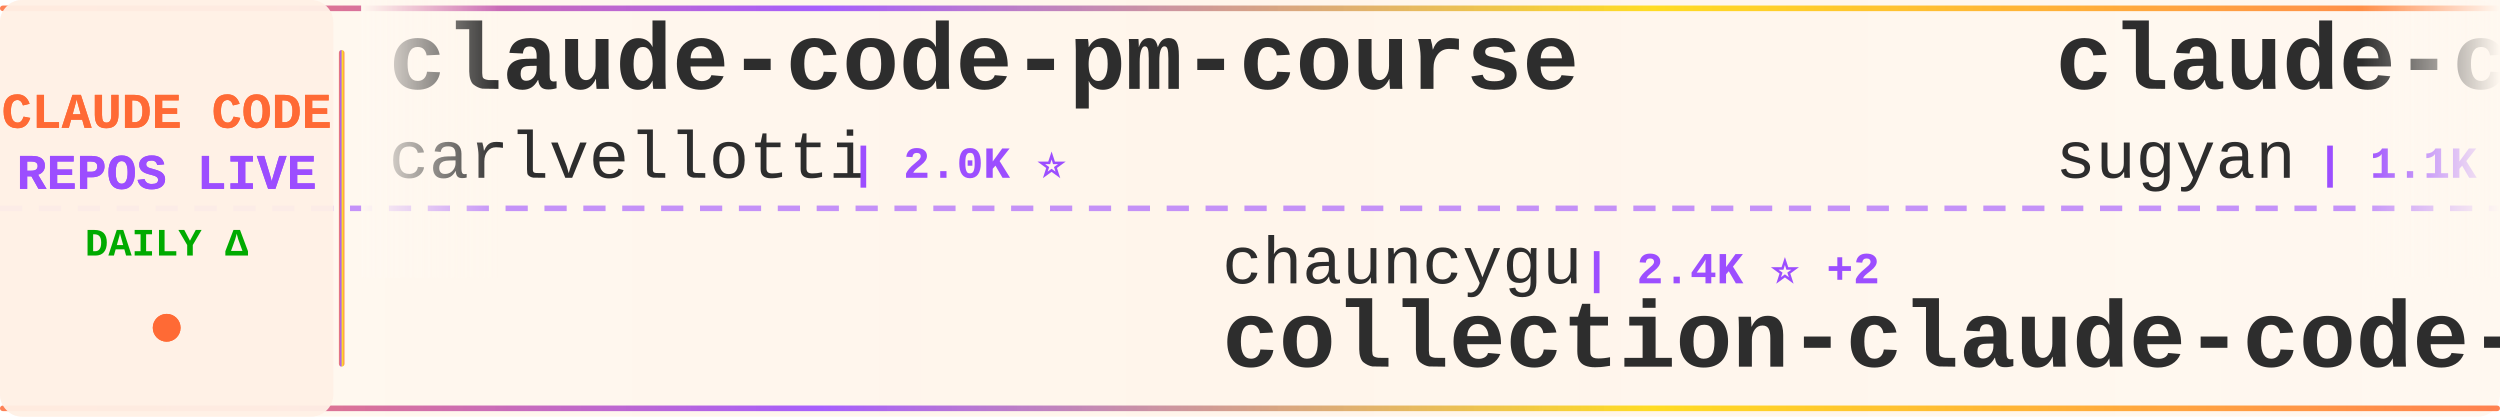
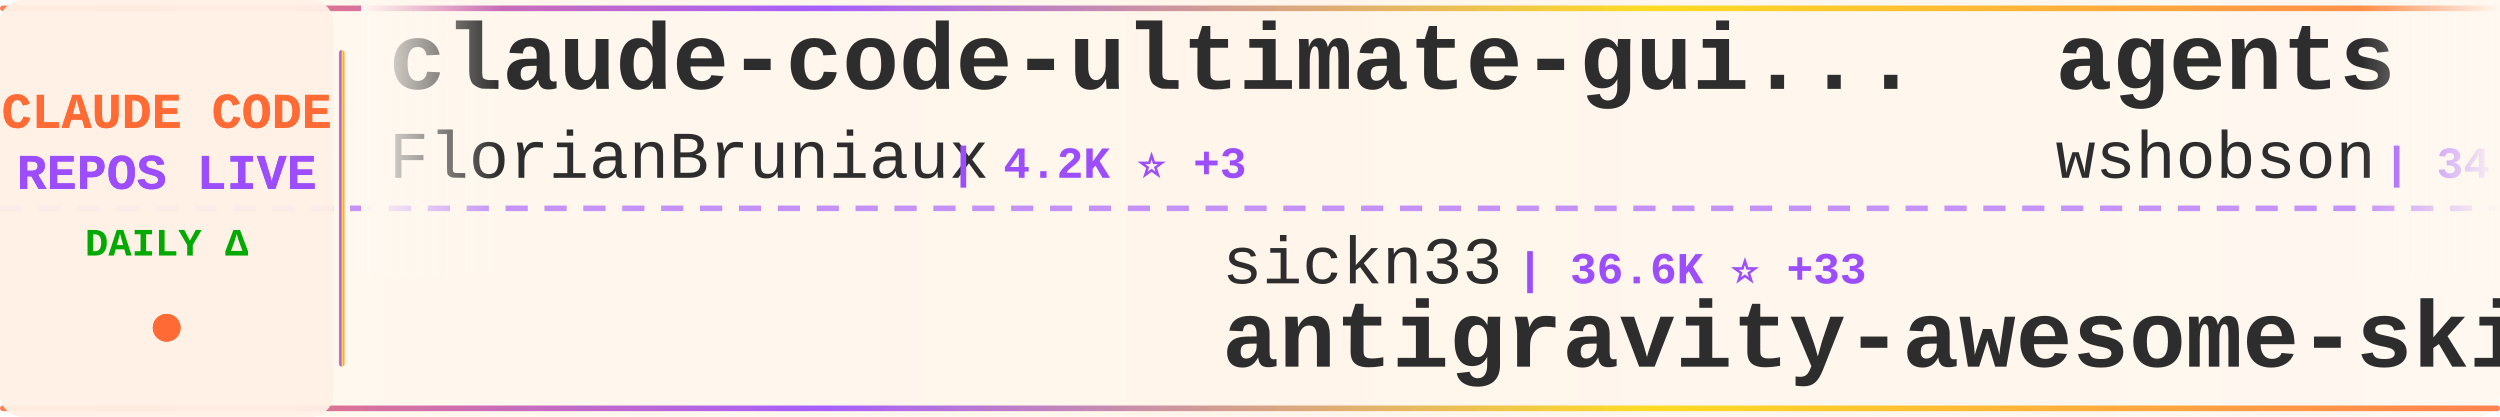
<svg xmlns="http://www.w3.org/2000/svg" width="900" height="150">
  <defs>
    <linearGradient id="tickerBg" x1="0%" y1="0%" x2="100%" y2="0%">
      <stop offset="0%" style="stop-color:#fff8f0;stop-opacity:0.98" />
      <stop offset="50%" style="stop-color:#fff5eb;stop-opacity:1" />
      <stop offset="100%" style="stop-color:#fff8f0;stop-opacity:0.98" />
    </linearGradient>
    <linearGradient id="borderGrad" x1="0%" y1="0%" x2="100%" y2="0%">
      <stop offset="0%" style="stop-color:#FF6B35;stop-opacity:0.85">
        <animate attributeName="stop-opacity" values="0.85;1;0.85" dur="2s" repeatCount="indefinite" />
      </stop>
      <stop offset="33%" style="stop-color:#9C4EFF;stop-opacity:0.9">
        <animate attributeName="stop-opacity" values="0.9;1;0.9" dur="2.2s" repeatCount="indefinite" />
      </stop>
      <stop offset="66%" style="stop-color:#FFD700;stop-opacity:0.85">
        <animate attributeName="stop-opacity" values="0.85;1;0.85" dur="1.8s" repeatCount="indefinite" />
      </stop>
      <stop offset="100%" style="stop-color:#FF6B35;stop-opacity:0.85">
        <animate attributeName="stop-opacity" values="0.85;1;0.85" dur="2s" repeatCount="indefinite" />
      </stop>
    </linearGradient>
    <filter id="textGlow">
      <feGaussianBlur stdDeviation="0.15" result="coloredBlur" />
      <feMerge>
        <feMergeNode in="coloredBlur" />
        <feMergeNode in="SourceGraphic" />
      </feMerge>
    </filter>
    <filter id="metricGlow">
      <feGaussianBlur stdDeviation="0.2" result="coloredBlur" />
      <feMerge>
        <feMergeNode in="coloredBlur" />
        <feMergeNode in="SourceGraphic" />
      </feMerge>
    </filter>
    <linearGradient id="leftFade" x1="0%" y1="0%" x2="100%" y2="0%">
      <stop offset="0%" style="stop-color:#fff8f0;stop-opacity:1" />
      <stop offset="100%" style="stop-color:#fff8f0;stop-opacity:0" />
    </linearGradient>
    <linearGradient id="rightFade" x1="0%" y1="0%" x2="100%" y2="0%">
      <stop offset="0%" style="stop-color:#fff8f0;stop-opacity:0" />
      <stop offset="100%" style="stop-color:#fff8f0;stop-opacity:1" />
    </linearGradient>
  </defs>
  <rect width="900" height="150" fill="url(#tickerBg)" rx="8" />
  <rect x="0" y="2" width="900" height="2" fill="url(#borderGrad)" rx="1" />
  <rect x="0" y="146" width="900" height="2" fill="url(#borderGrad)" rx="1" />
  <line x1="0" y1="75" x2="900" y2="75" stroke="#9C4EFF" stroke-width="2" stroke-dasharray="8 6" opacity="0.6" />
  <rect x="0" y="0" width="120" height="150" fill="#fff0e6" opacity="0.95" rx="8" />
  <text x="60" y="46" font-family="'Courier New', monospace" font-size="18" font-weight="bold" fill="#FF6B35" text-anchor="middle" filter="url(#textGlow)">
    CLAUDE CODE
  </text>
  <text x="60" y="68" font-family="'Courier New', monospace" font-size="18" font-weight="bold" fill="#9C4EFF" text-anchor="middle" filter="url(#textGlow)">
    REPOS LIVE
  </text>
  <text x="60" y="92" font-family="'Courier New', monospace" font-size="14" font-weight="bold" fill="#00aa00" text-anchor="middle">
    DAILY Δ
  </text>
  <circle cx="60" cy="118" r="5" fill="#FF6B35" filter="url(#metricGlow)">
    <animate attributeName="r" values="4;6;4" dur="1.5s" repeatCount="indefinite" />
    <animate attributeName="opacity" values="0.6;1;0.6" dur="1.5s" repeatCount="indefinite" />
  </circle>
  <rect x="122" y="18" width="2" height="114" fill="url(#borderGrad)" rx="1" />
  <clipPath id="tickerClip">
    <rect x="130" y="0" width="770" height="150" />
  </clipPath>
  <g clip-path="url(#tickerClip)">
    <g id="tickerItems">
      <animateTransform attributeName="transform" attributeType="XML" type="translate" from="0 0" to="-3000 0" dur="54s" repeatCount="indefinite" />
      <g transform="translate(0, 0)">
-         <text x="140" y="32" font-family="'Courier New', monospace" font-size="34" font-weight="bold" fill="#2d2d2d">claude-code-pm-course</text>
-         <text x="140" y="64" font-family="'Courier New', monospace" font-size="24" font-weight="normal" fill="#2d2d2d" opacity="1.0">carlvellotti</text>
-         <text x="306" y="64" font-family="'Courier New', monospace" font-size="16" font-weight="bold" fill="#9C4EFF"> | 2.0K ⭐</text>
+         <text x="140" y="32" font-family="'Courier New', monospace" font-size="34" font-weight="bold" fill="#2d2d2d">claude-code-ultimate-gui...</text>
+         <text x="140" y="64" font-family="'Courier New', monospace" font-size="24" font-weight="normal" fill="#2d2d2d" opacity="1.0">FlorianBruniaux</text>
+         <text x="342" y="64" font-family="'Courier New', monospace" font-size="16" font-weight="bold" fill="#9C4EFF"> | 4.2K ⭐ +3</text>
      </g>
      <g transform="translate(300, 0)">
-         <text x="140" y="102" font-family="'Courier New', monospace" font-size="24" font-weight="normal" fill="#2d2d2d" opacity="1.0">chauncygu</text>
-         <text x="270" y="102" font-family="'Courier New', monospace" font-size="16" font-weight="bold" fill="#9C4EFF"> | 2.4K ⭐ +2</text>
-         <text x="140" y="132" font-family="'Courier New', monospace" font-size="34" font-weight="bold" fill="#2d2d2d">collection-claude-code-s...</text>
+         <text x="140" y="102" font-family="'Courier New', monospace" font-size="24" font-weight="normal" fill="#2d2d2d" opacity="1.0">sickn33</text>
+         <text x="246" y="102" font-family="'Courier New', monospace" font-size="16" font-weight="bold" fill="#9C4EFF"> | 36.6K ⭐ +33</text>
+         <text x="140" y="132" font-family="'Courier New', monospace" font-size="34" font-weight="bold" fill="#2d2d2d">antigravity-awesome-skil...</text>
      </g>
      <g transform="translate(600, 0)">
-         <text x="140" y="32" font-family="'Courier New', monospace" font-size="34" font-weight="bold" fill="#2d2d2d">claude-code-webui</text>
-         <text x="140" y="64" font-family="'Courier New', monospace" font-size="24" font-weight="normal" fill="#2d2d2d" opacity="1.0">sugyan</text>
-         <text x="234" y="64" font-family="'Courier New', monospace" font-size="16" font-weight="bold" fill="#9C4EFF"> | 1.1K ⭐ +1</text>
+         <text x="140" y="32" font-family="'Courier New', monospace" font-size="34" font-weight="bold" fill="#2d2d2d">agents</text>
+         <text x="140" y="64" font-family="'Courier New', monospace" font-size="24" font-weight="normal" fill="#2d2d2d" opacity="1.0">wshobson</text>
+         <text x="258" y="64" font-family="'Courier New', monospace" font-size="16" font-weight="bold" fill="#9C4EFF"> | 34.9K ⭐ +9</text>
      </g>
      <g transform="translate(900, 0)">
-         <text x="140" y="102" font-family="'Courier New', monospace" font-size="24" font-weight="normal" fill="#2d2d2d" opacity="1.0">Piebald-AI</text>
-         <text x="282" y="102" font-family="'Courier New', monospace" font-size="16" font-weight="bold" fill="#9C4EFF"> | 10.0K ⭐ +16</text>
-         <text x="140" y="132" font-family="'Courier New', monospace" font-size="34" font-weight="bold" fill="#2d2d2d">claude-code-system-promp...</text>
+         <text x="140" y="102" font-family="'Courier New', monospace" font-size="24" font-weight="normal" fill="#2d2d2d" opacity="1.0">guanshan</text>
+         <text x="258" y="102" font-family="'Courier New', monospace" font-size="16" font-weight="bold" fill="#9C4EFF"> | 57 ⭐</text>
+         <text x="140" y="132" font-family="'Courier New', monospace" font-size="34" font-weight="bold" fill="#2d2d2d">ClaudeCode</text>
      </g>
      <g transform="translate(1200, 0)">
-         <text x="140" y="32" font-family="'Courier New', monospace" font-size="34" font-weight="bold" fill="#2d2d2d">learn-claude-code</text>
-         <text x="140" y="64" font-family="'Courier New', monospace" font-size="24" font-weight="normal" fill="#2d2d2d" opacity="1.0">shareAI-lab</text>
-         <text x="294" y="64" font-family="'Courier New', monospace" font-size="16" font-weight="bold" fill="#9C4EFF"> | 58.5K ⭐ +110</text>
+         <text x="140" y="32" font-family="'Courier New', monospace" font-size="34" font-weight="bold" fill="#2d2d2d">claude-code-sourcemap</text>
+         <text x="140" y="64" font-family="'Courier New', monospace" font-size="24" font-weight="normal" fill="#2d2d2d" opacity="1.0">ChinaSiro</text>
+         <text x="270" y="64" font-family="'Courier New', monospace" font-size="16" font-weight="bold" fill="#9C4EFF"> | 9.1K ⭐ +1</text>
      </g>
      <g transform="translate(1500, 0)">
-         <text x="140" y="102" font-family="'Courier New', monospace" font-size="24" font-weight="normal" fill="#2d2d2d" opacity="1.0">ding113</text>
-         <text x="246" y="102" font-family="'Courier New', monospace" font-size="16" font-weight="bold" fill="#9C4EFF"> | 2.8K ⭐ +8</text>
-         <text x="140" y="132" font-family="'Courier New', monospace" font-size="34" font-weight="bold" fill="#2d2d2d">claude-code-hub</text>
+         <text x="140" y="102" font-family="'Courier New', monospace" font-size="24" font-weight="normal" fill="#2d2d2d" opacity="1.0">RishabhK103</text>
+         <text x="294" y="102" font-family="'Courier New', monospace" font-size="16" font-weight="bold" fill="#9C4EFF"> | 75 ⭐</text>
+         <text x="140" y="132" font-family="'Courier New', monospace" font-size="34" font-weight="bold" fill="#2d2d2d">claude-code</text>
      </g>
      <g transform="translate(1800, 0)">
-         <text x="140" y="32" font-family="'Courier New', monospace" font-size="34" font-weight="bold" fill="#2d2d2d">claude-code-telegram</text>
-         <text x="140" y="64" font-family="'Courier New', monospace" font-size="24" font-weight="normal" fill="#2d2d2d" opacity="1.0">RichardAtCT</text>
-         <text x="294" y="64" font-family="'Courier New', monospace" font-size="16" font-weight="bold" fill="#9C4EFF"> | 2.5K ⭐ +3</text>
+         <text x="140" y="32" font-family="'Courier New', monospace" font-size="34" font-weight="bold" fill="#2d2d2d">claude-code-settings</text>
+         <text x="140" y="64" font-family="'Courier New', monospace" font-size="24" font-weight="normal" fill="#2d2d2d" opacity="1.0">feiskyer</text>
+         <text x="258" y="64" font-family="'Courier New', monospace" font-size="16" font-weight="bold" fill="#9C4EFF"> | 1.5K ⭐ +3</text>
      </g>
      <g transform="translate(2100, 0)">
-         <text x="140" y="102" font-family="'Courier New', monospace" font-size="24" font-weight="normal" fill="#2d2d2d" opacity="1.0">zebbern</text>
-         <text x="246" y="102" font-family="'Courier New', monospace" font-size="16" font-weight="bold" fill="#9C4EFF"> | 4.1K ⭐</text>
-         <text x="140" y="132" font-family="'Courier New', monospace" font-size="34" font-weight="bold" fill="#2d2d2d">claude-code-guide</text>
+         <text x="140" y="102" font-family="'Courier New', monospace" font-size="24" font-weight="normal" fill="#2d2d2d" opacity="1.0">ykdojo</text>
+         <text x="234" y="102" font-family="'Courier New', monospace" font-size="16" font-weight="bold" fill="#9C4EFF"> | 8.1K ⭐ +4</text>
+         <text x="140" y="132" font-family="'Courier New', monospace" font-size="34" font-weight="bold" fill="#2d2d2d">claude-code-tips</text>
      </g>
      <g transform="translate(2400, 0)">
-         <text x="140" y="32" font-family="'Courier New', monospace" font-size="34" font-weight="bold" fill="#2d2d2d">claude-code-source-code</text>
-         <text x="140" y="64" font-family="'Courier New', monospace" font-size="24" font-weight="normal" fill="#2d2d2d" opacity="1.0">777genius</text>
-         <text x="270" y="64" font-family="'Courier New', monospace" font-size="16" font-weight="bold" fill="#9C4EFF"> | 907 ⭐</text>
+         <text x="140" y="32" font-family="'Courier New', monospace" font-size="34" font-weight="bold" fill="#2d2d2d">claude-code</text>
+         <text x="140" y="64" font-family="'Courier New', monospace" font-size="24" font-weight="normal" fill="#2d2d2d" opacity="1.0">mehmoodosman</text>
+         <text x="306" y="64" font-family="'Courier New', monospace" font-size="16" font-weight="bold" fill="#9C4EFF"> | 168 ⭐</text>
      </g>
      <g transform="translate(2700, 0)">
-         <text x="140" y="102" font-family="'Courier New', monospace" font-size="24" font-weight="normal" fill="#2d2d2d" opacity="1.0">diet103</text>
-         <text x="246" y="102" font-family="'Courier New', monospace" font-size="16" font-weight="bold" fill="#9C4EFF"> | 9.6K ⭐</text>
-         <text x="140" y="132" font-family="'Courier New', monospace" font-size="34" font-weight="bold" fill="#2d2d2d">claude-code-infrastructu...</text>
+         <text x="140" y="102" font-family="'Courier New', monospace" font-size="24" font-weight="normal" fill="#2d2d2d" opacity="1.0">anthropics</text>
+         <text x="282" y="102" font-family="'Courier New', monospace" font-size="16" font-weight="bold" fill="#9C4EFF"> | 18.7K ⭐ +29</text>
+         <text x="140" y="132" font-family="'Courier New', monospace" font-size="34" font-weight="bold" fill="#2d2d2d">claude-plugins-official</text>
      </g>
      <g transform="translate(3000, 0)">
-         <text x="140" y="32" font-family="'Courier New', monospace" font-size="34" font-weight="bold" fill="#2d2d2d">claude-code-pm-course</text>
-         <text x="140" y="64" font-family="'Courier New', monospace" font-size="24" font-weight="normal" fill="#2d2d2d" opacity="1.0">carlvellotti</text>
-         <text x="306" y="64" font-family="'Courier New', monospace" font-size="16" font-weight="bold" fill="#9C4EFF"> | 2.0K ⭐</text>
+         <text x="140" y="32" font-family="'Courier New', monospace" font-size="34" font-weight="bold" fill="#2d2d2d">claude-code-ultimate-gui...</text>
+         <text x="140" y="64" font-family="'Courier New', monospace" font-size="24" font-weight="normal" fill="#2d2d2d" opacity="1.0">FlorianBruniaux</text>
+         <text x="342" y="64" font-family="'Courier New', monospace" font-size="16" font-weight="bold" fill="#9C4EFF"> | 4.2K ⭐ +3</text>
      </g>
      <g transform="translate(3300, 0)">
-         <text x="140" y="102" font-family="'Courier New', monospace" font-size="24" font-weight="normal" fill="#2d2d2d" opacity="1.0">chauncygu</text>
-         <text x="270" y="102" font-family="'Courier New', monospace" font-size="16" font-weight="bold" fill="#9C4EFF"> | 2.4K ⭐ +2</text>
-         <text x="140" y="132" font-family="'Courier New', monospace" font-size="34" font-weight="bold" fill="#2d2d2d">collection-claude-code-s...</text>
+         <text x="140" y="102" font-family="'Courier New', monospace" font-size="24" font-weight="normal" fill="#2d2d2d" opacity="1.0">sickn33</text>
+         <text x="246" y="102" font-family="'Courier New', monospace" font-size="16" font-weight="bold" fill="#9C4EFF"> | 36.6K ⭐ +33</text>
+         <text x="140" y="132" font-family="'Courier New', monospace" font-size="34" font-weight="bold" fill="#2d2d2d">antigravity-awesome-skil...</text>
      </g>
      <g transform="translate(3600, 0)">
-         <text x="140" y="32" font-family="'Courier New', monospace" font-size="34" font-weight="bold" fill="#2d2d2d">claude-code-webui</text>
-         <text x="140" y="64" font-family="'Courier New', monospace" font-size="24" font-weight="normal" fill="#2d2d2d" opacity="1.0">sugyan</text>
-         <text x="234" y="64" font-family="'Courier New', monospace" font-size="16" font-weight="bold" fill="#9C4EFF"> | 1.1K ⭐ +1</text>
+         <text x="140" y="32" font-family="'Courier New', monospace" font-size="34" font-weight="bold" fill="#2d2d2d">agents</text>
+         <text x="140" y="64" font-family="'Courier New', monospace" font-size="24" font-weight="normal" fill="#2d2d2d" opacity="1.0">wshobson</text>
+         <text x="258" y="64" font-family="'Courier New', monospace" font-size="16" font-weight="bold" fill="#9C4EFF"> | 34.9K ⭐ +9</text>
      </g>
      <g transform="translate(3900, 0)">
-         <text x="140" y="102" font-family="'Courier New', monospace" font-size="24" font-weight="normal" fill="#2d2d2d" opacity="1.0">Piebald-AI</text>
-         <text x="282" y="102" font-family="'Courier New', monospace" font-size="16" font-weight="bold" fill="#9C4EFF"> | 10.0K ⭐ +16</text>
-         <text x="140" y="132" font-family="'Courier New', monospace" font-size="34" font-weight="bold" fill="#2d2d2d">claude-code-system-promp...</text>
+         <text x="140" y="102" font-family="'Courier New', monospace" font-size="24" font-weight="normal" fill="#2d2d2d" opacity="1.0">guanshan</text>
+         <text x="258" y="102" font-family="'Courier New', monospace" font-size="16" font-weight="bold" fill="#9C4EFF"> | 57 ⭐</text>
+         <text x="140" y="132" font-family="'Courier New', monospace" font-size="34" font-weight="bold" fill="#2d2d2d">ClaudeCode</text>
      </g>
    </g>
  </g>
  <rect x="130" y="0" width="50" height="100" fill="url(#leftFade)" />
  <rect x="850" y="0" width="50" height="100" fill="url(#rightFade)" />
</svg>
